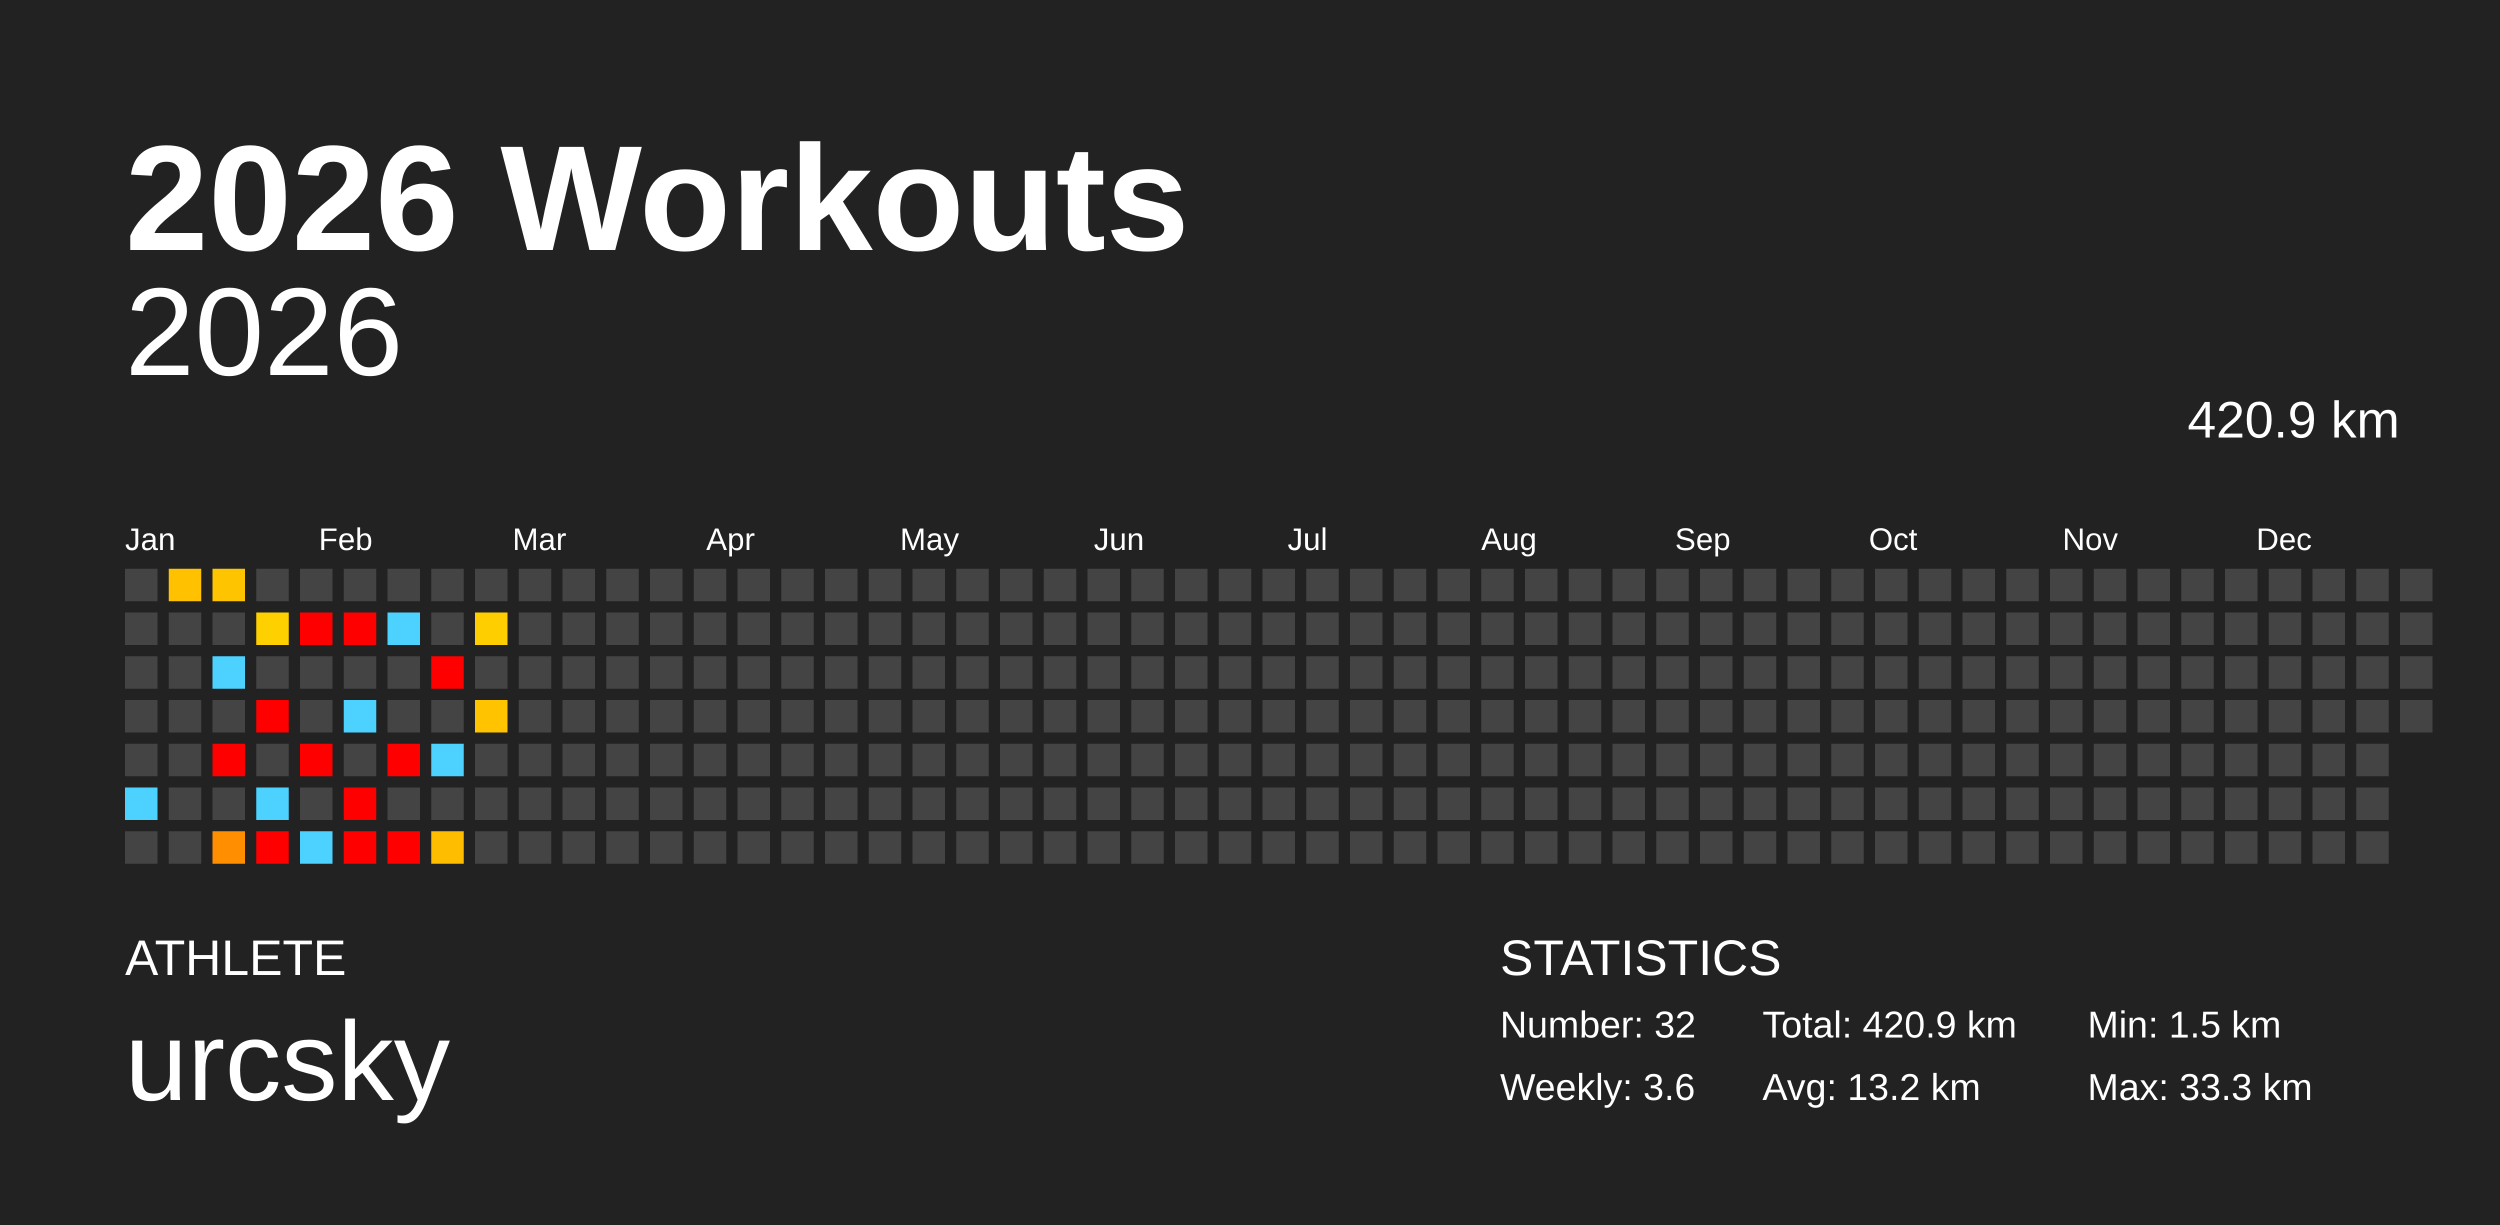
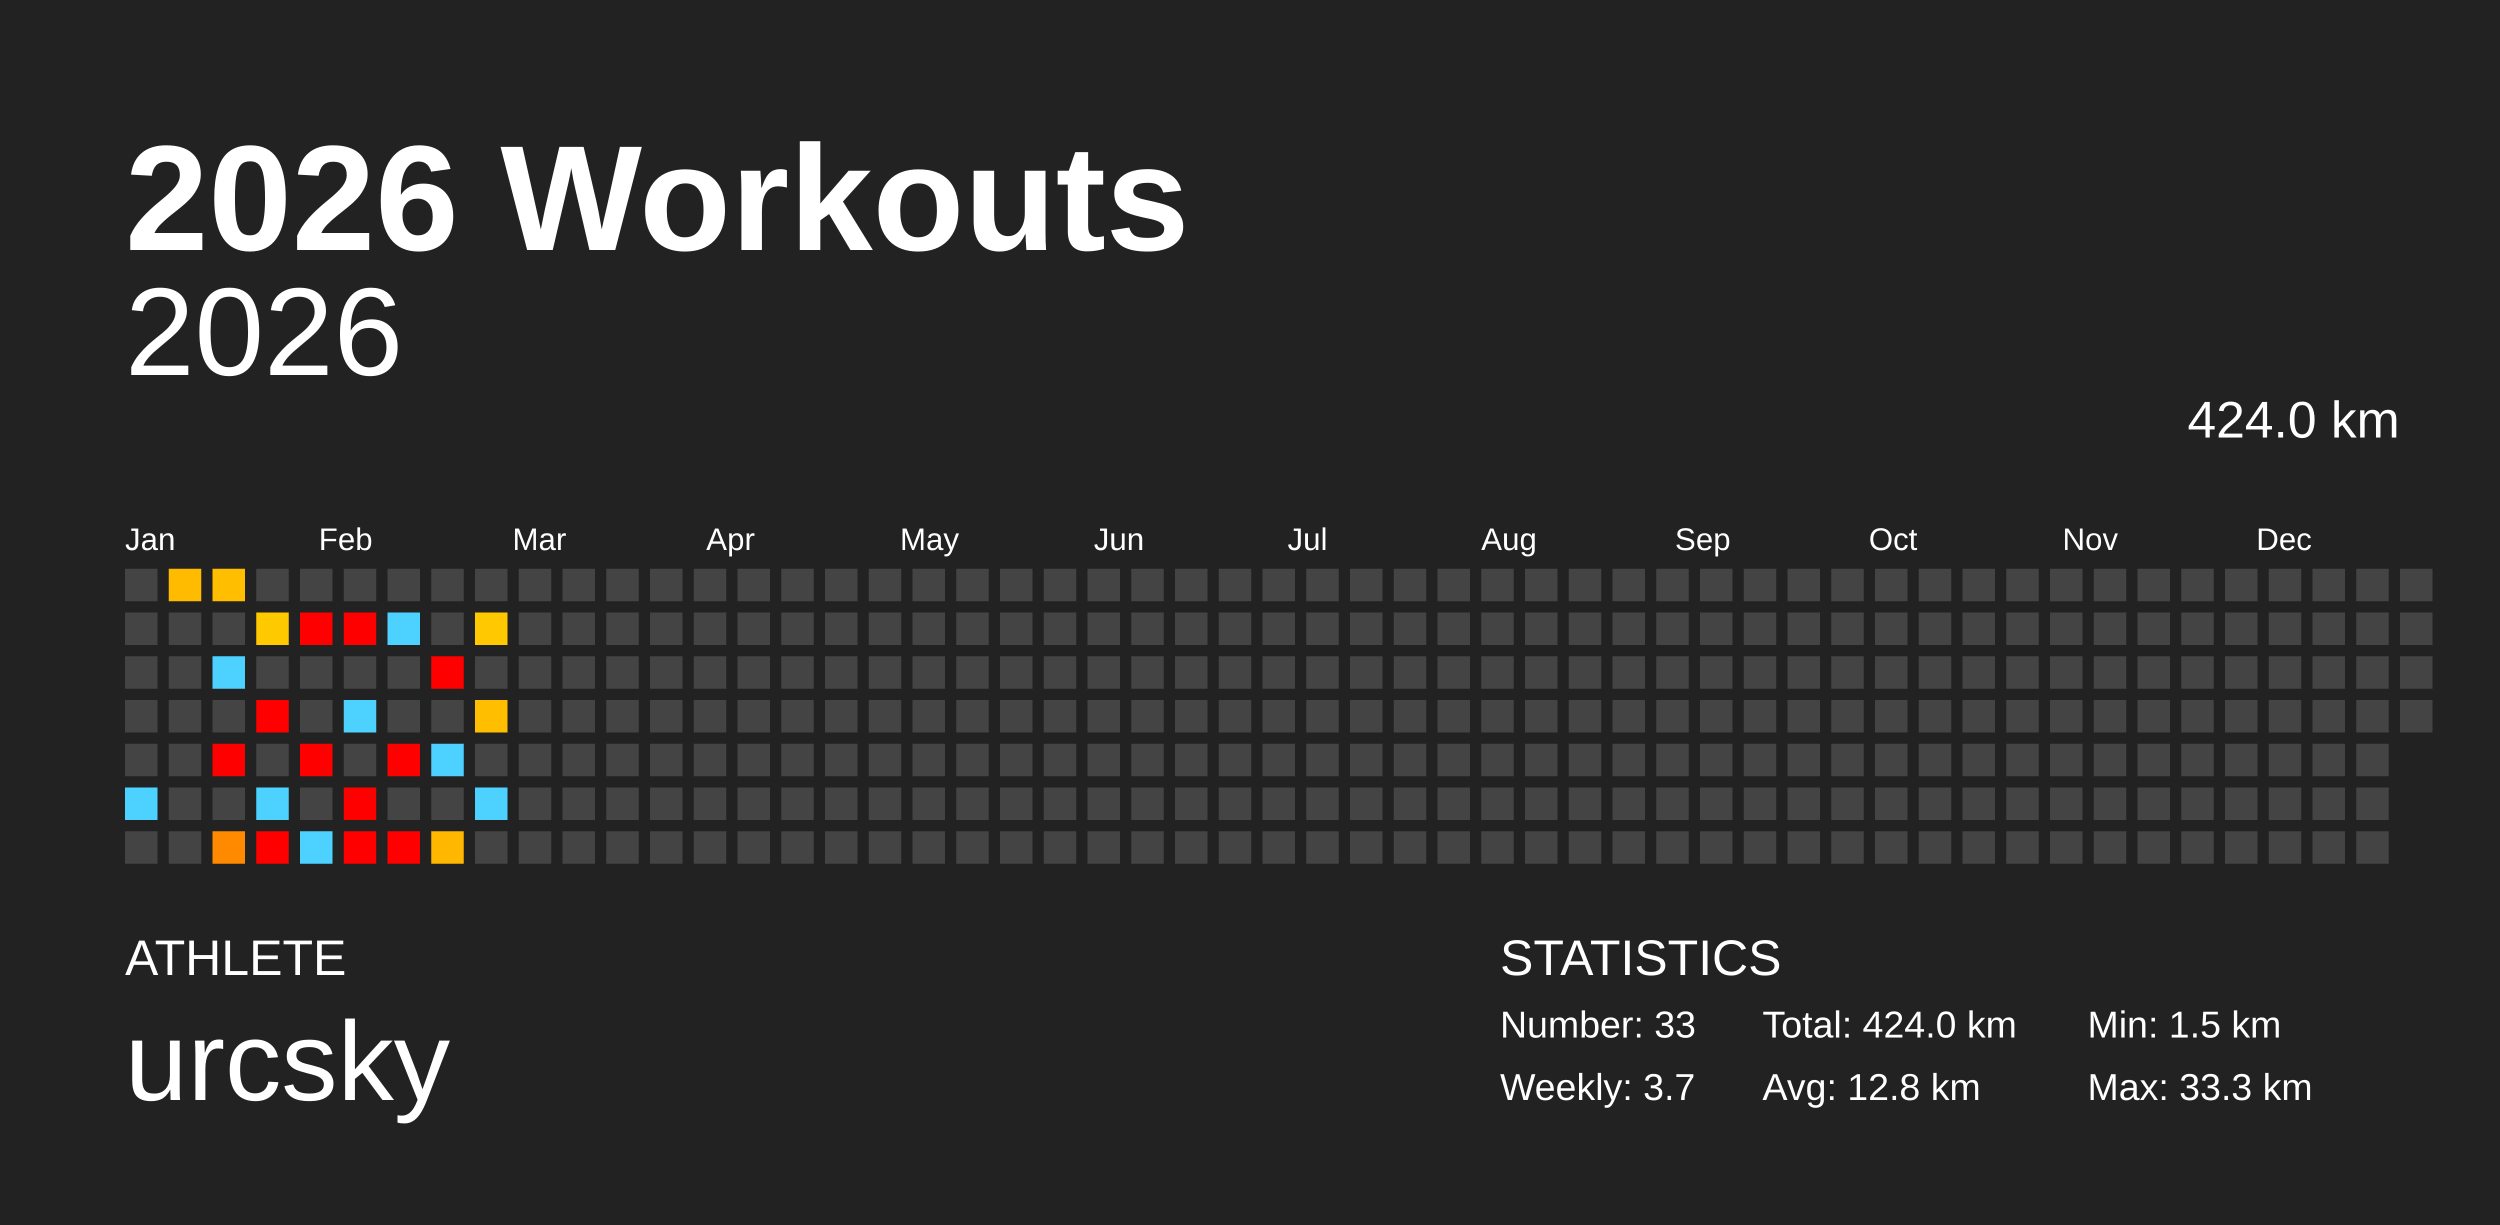
<svg xmlns="http://www.w3.org/2000/svg" baseProfile="full" height="98mm" version="1.1" viewBox="0,0,200,98" width="200mm">
  <defs />
  <rect fill="#222222" height="98" width="200" x="0" y="0" />
  <text fill="#FFFFFF" style="font-size:12px; font-family:Arial; font-weight:bold;" x="10" y="20">2026 Workouts</text>
  <text fill="#FFFFFF" style="font-size:4px; font-family:Arial" x="10" y="78">ATHLETE</text>
  <text fill="#FFFFFF" style="font-size:9px; font-family:Arial" x="10" y="88">urcsky</text>
  <text fill="#FFFFFF" style="font-size:4px; font-family:Arial" x="120" y="78">STATISTICS</text>
-   <text fill="#FFFFFF" style="font-size:3px; font-family:Arial" x="120" y="83">Number: 32</text>
-   <text fill="#FFFFFF" style="font-size:3px; font-family:Arial" x="120" y="88">Weekly: 3.6</text>
-   <text fill="#FFFFFF" style="font-size:3px; font-family:Arial" x="141" y="83">Total: 420.9 km</text>
-   <text fill="#FFFFFF" style="font-size:3px; font-family:Arial" x="141" y="88">Avg: 13.2 km</text>
+   <text fill="#FFFFFF" style="font-size:3px; font-family:Arial" x="120" y="83">Number: 33</text>
+   <text fill="#FFFFFF" style="font-size:3px; font-family:Arial" x="120" y="88">Weekly: 3.7</text>
+   <text fill="#FFFFFF" style="font-size:3px; font-family:Arial" x="141" y="83">Total: 424.0 km</text>
+   <text fill="#FFFFFF" style="font-size:3px; font-family:Arial" x="141" y="88">Avg: 12.8 km</text>
  <text fill="#FFFFFF" style="font-size:3px; font-family:Arial" x="167" y="83">Min: 1.5 km</text>
  <text fill="#FFFFFF" style="font-size:3px; font-family:Arial" x="167" y="88">Max: 33.3 km</text>
  <text alignment-baseline="hanging" fill="#FFFFFF" style="font-size:10.0px; font-family:Arial;" x="10" y="30">2026</text>
-   <text alignment-baseline="hanging" fill="#FFFFFF" style="font-size:4.125px; font-family:Arial;" x="175" y="35">420.9 km</text>
+   <text alignment-baseline="hanging" fill="#FFFFFF" style="font-size:4.125px; font-family:Arial;" x="175" y="35">424.0 km</text>
  <text fill="#FFFFFF" style="font-size:2.5px; font-family:Arial" x="10.0" y="44">Jan</text>
  <text fill="#FFFFFF" style="font-size:2.5px; font-family:Arial" x="25.5" y="44">Feb</text>
  <text fill="#FFFFFF" style="font-size:2.5px; font-family:Arial" x="41.0" y="44">Mar</text>
  <text fill="#FFFFFF" style="font-size:2.5px; font-family:Arial" x="56.5" y="44">Apr</text>
  <text fill="#FFFFFF" style="font-size:2.5px; font-family:Arial" x="72.0" y="44">May</text>
  <text fill="#FFFFFF" style="font-size:2.5px; font-family:Arial" x="87.5" y="44">Jun</text>
  <text fill="#FFFFFF" style="font-size:2.5px; font-family:Arial" x="103.0" y="44">Jul</text>
  <text fill="#FFFFFF" style="font-size:2.5px; font-family:Arial" x="118.5" y="44">Aug</text>
  <text fill="#FFFFFF" style="font-size:2.5px; font-family:Arial" x="134.0" y="44">Sep</text>
  <text fill="#FFFFFF" style="font-size:2.5px; font-family:Arial" x="149.5" y="44">Oct</text>
  <text fill="#FFFFFF" style="font-size:2.5px; font-family:Arial" x="165.0" y="44">Nov</text>
  <text fill="#FFFFFF" style="font-size:2.5px; font-family:Arial" x="180.5" y="44">Dec</text>
  <rect fill="#444444" height="2.6" width="2.6" x="10.0" y="45.5" />
  <rect fill="#444444" height="2.6" width="2.6" x="10.0" y="49.0" />
  <rect fill="#444444" height="2.6" width="2.6" x="10.0" y="52.5" />
  <rect fill="#444444" height="2.6" width="2.6" x="10.0" y="56.0" />
  <rect fill="#444444" height="2.6" width="2.6" x="10.0" y="59.5" />
  <rect fill="#4dd2ff" height="2.6" width="2.6" x="10.0" y="63.0" />
  <rect fill="#444444" height="2.6" width="2.6" x="10.0" y="66.5" />
-   <rect fill="#ffc100" height="2.6" width="2.6" x="13.5" y="45.5" />
+   <rect fill="#ffbb00" height="2.6" width="2.6" x="13.5" y="45.5" />
  <rect fill="#444444" height="2.6" width="2.6" x="13.5" y="49.0" />
  <rect fill="#444444" height="2.6" width="2.6" x="13.5" y="52.5" />
  <rect fill="#444444" height="2.6" width="2.6" x="13.5" y="56.0" />
  <rect fill="#444444" height="2.6" width="2.6" x="13.5" y="59.5" />
  <rect fill="#444444" height="2.6" width="2.6" x="13.5" y="63.0" />
  <rect fill="#444444" height="2.6" width="2.6" x="13.5" y="66.5" />
-   <rect fill="#ffc400" height="2.6" width="2.6" x="17.0" y="45.5" />
+   <rect fill="#ffbe00" height="2.6" width="2.6" x="17.0" y="45.5" />
  <rect fill="#444444" height="2.6" width="2.6" x="17.0" y="49.0" />
  <rect fill="#4dd2ff" height="2.6" width="2.6" x="17.0" y="52.5" />
  <rect fill="#444444" height="2.6" width="2.6" x="17.0" y="56.0" />
  <rect fill="red" height="2.6" width="2.6" x="17.0" y="59.5" />
  <rect fill="#444444" height="2.6" width="2.6" x="17.0" y="63.0" />
-   <rect fill="#ff8f00" height="2.6" width="2.6" x="17.0" y="66.5" />
+   <rect fill="#ff8a00" height="2.6" width="2.6" x="17.0" y="66.5" />
  <rect fill="#444444" height="2.6" width="2.6" x="20.5" y="45.5" />
-   <rect fill="#ffd000" height="2.6" width="2.6" x="20.5" y="49.0" />
+   <rect fill="#ffc900" height="2.6" width="2.6" x="20.5" y="49.0" />
  <rect fill="#444444" height="2.6" width="2.6" x="20.5" y="52.5" />
  <rect fill="red" height="2.6" width="2.6" x="20.5" y="56.0" />
  <rect fill="#444444" height="2.6" width="2.6" x="20.5" y="59.5" />
  <rect fill="#4dd2ff" height="2.6" width="2.6" x="20.5" y="63.0" />
  <rect fill="red" height="2.6" width="2.6" x="20.5" y="66.5" />
  <rect fill="#444444" height="2.6" width="2.6" x="24.0" y="45.5" />
  <rect fill="red" height="2.6" width="2.6" x="24.0" y="49.0" />
  <rect fill="#444444" height="2.6" width="2.6" x="24.0" y="52.5" />
  <rect fill="#444444" height="2.6" width="2.6" x="24.0" y="56.0" />
  <rect fill="red" height="2.6" width="2.6" x="24.0" y="59.5" />
  <rect fill="#444444" height="2.6" width="2.6" x="24.0" y="63.0" />
  <rect fill="#4dd2ff" height="2.6" width="2.6" x="24.0" y="66.5" />
  <rect fill="#444444" height="2.6" width="2.6" x="27.5" y="45.5" />
  <rect fill="red" height="2.6" width="2.6" x="27.5" y="49.0" />
  <rect fill="#444444" height="2.6" width="2.6" x="27.5" y="52.5" />
  <rect fill="#4dd2ff" height="2.6" width="2.6" x="27.5" y="56.0" />
  <rect fill="#444444" height="2.6" width="2.6" x="27.5" y="59.5" />
  <rect fill="red" height="2.6" width="2.6" x="27.5" y="63.0" />
  <rect fill="red" height="2.6" width="2.6" x="27.5" y="66.5" />
  <rect fill="#444444" height="2.6" width="2.6" x="31.0" y="45.5" />
  <rect fill="#4dd2ff" height="2.6" width="2.6" x="31.0" y="49.0" />
  <rect fill="#444444" height="2.6" width="2.6" x="31.0" y="52.5" />
  <rect fill="#444444" height="2.6" width="2.6" x="31.0" y="56.0" />
  <rect fill="red" height="2.6" width="2.6" x="31.0" y="59.5" />
  <rect fill="#444444" height="2.6" width="2.6" x="31.0" y="63.0" />
  <rect fill="red" height="2.6" width="2.6" x="31.0" y="66.5" />
  <rect fill="#444444" height="2.6" width="2.6" x="34.5" y="45.5" />
  <rect fill="#444444" height="2.6" width="2.6" x="34.5" y="49.0" />
  <rect fill="red" height="2.6" width="2.6" x="34.5" y="52.5" />
  <rect fill="#444444" height="2.6" width="2.6" x="34.5" y="56.0" />
  <rect fill="#4dd2ff" height="2.6" width="2.6" x="34.5" y="59.5" />
  <rect fill="#444444" height="2.6" width="2.6" x="34.5" y="63.0" />
-   <rect fill="#ffbd00" height="2.6" width="2.6" x="34.5" y="66.5" />
+   <rect fill="#ffb700" height="2.6" width="2.6" x="34.5" y="66.5" />
  <rect fill="#444444" height="2.6" width="2.6" x="38.0" y="45.5" />
-   <rect fill="#ffce00" height="2.6" width="2.6" x="38.0" y="49.0" />
+   <rect fill="#ffc800" height="2.6" width="2.6" x="38.0" y="49.0" />
  <rect fill="#444444" height="2.6" width="2.6" x="38.0" y="52.5" />
-   <rect fill="#ffc300" height="2.6" width="2.6" x="38.0" y="56.0" />
+   <rect fill="#ffbe00" height="2.6" width="2.6" x="38.0" y="56.0" />
  <rect fill="#444444" height="2.6" width="2.6" x="38.0" y="59.5" />
-   <rect fill="#444444" height="2.6" width="2.6" x="38.0" y="63.0" />
+   <rect fill="#4dd2ff" height="2.6" width="2.6" x="38.0" y="63.0" />
  <rect fill="#444444" height="2.6" width="2.6" x="38.0" y="66.5" />
  <rect fill="#444444" height="2.6" width="2.6" x="41.5" y="45.5" />
  <rect fill="#444444" height="2.6" width="2.6" x="41.5" y="49.0" />
  <rect fill="#444444" height="2.6" width="2.6" x="41.5" y="52.5" />
  <rect fill="#444444" height="2.6" width="2.6" x="41.5" y="56.0" />
  <rect fill="#444444" height="2.6" width="2.6" x="41.5" y="59.5" />
  <rect fill="#444444" height="2.6" width="2.6" x="41.5" y="63.0" />
  <rect fill="#444444" height="2.6" width="2.6" x="41.5" y="66.5" />
  <rect fill="#444444" height="2.6" width="2.6" x="45.0" y="45.5" />
  <rect fill="#444444" height="2.6" width="2.6" x="45.0" y="49.0" />
  <rect fill="#444444" height="2.6" width="2.6" x="45.0" y="52.5" />
  <rect fill="#444444" height="2.6" width="2.6" x="45.0" y="56.0" />
  <rect fill="#444444" height="2.6" width="2.6" x="45.0" y="59.5" />
  <rect fill="#444444" height="2.6" width="2.6" x="45.0" y="63.0" />
  <rect fill="#444444" height="2.6" width="2.6" x="45.0" y="66.5" />
  <rect fill="#444444" height="2.6" width="2.6" x="48.5" y="45.5" />
  <rect fill="#444444" height="2.6" width="2.6" x="48.5" y="49.0" />
  <rect fill="#444444" height="2.6" width="2.6" x="48.5" y="52.5" />
  <rect fill="#444444" height="2.6" width="2.6" x="48.5" y="56.0" />
  <rect fill="#444444" height="2.6" width="2.6" x="48.5" y="59.5" />
  <rect fill="#444444" height="2.6" width="2.6" x="48.5" y="63.0" />
  <rect fill="#444444" height="2.6" width="2.6" x="48.5" y="66.5" />
  <rect fill="#444444" height="2.6" width="2.6" x="52.0" y="45.5" />
  <rect fill="#444444" height="2.6" width="2.6" x="52.0" y="49.0" />
  <rect fill="#444444" height="2.6" width="2.6" x="52.0" y="52.5" />
  <rect fill="#444444" height="2.6" width="2.6" x="52.0" y="56.0" />
  <rect fill="#444444" height="2.6" width="2.6" x="52.0" y="59.5" />
  <rect fill="#444444" height="2.6" width="2.6" x="52.0" y="63.0" />
  <rect fill="#444444" height="2.6" width="2.6" x="52.0" y="66.5" />
  <rect fill="#444444" height="2.6" width="2.6" x="55.5" y="45.5" />
  <rect fill="#444444" height="2.6" width="2.6" x="55.5" y="49.0" />
  <rect fill="#444444" height="2.6" width="2.6" x="55.5" y="52.5" />
  <rect fill="#444444" height="2.6" width="2.6" x="55.5" y="56.0" />
  <rect fill="#444444" height="2.6" width="2.6" x="55.5" y="59.5" />
  <rect fill="#444444" height="2.6" width="2.6" x="55.5" y="63.0" />
  <rect fill="#444444" height="2.6" width="2.6" x="55.5" y="66.5" />
  <rect fill="#444444" height="2.6" width="2.6" x="59.0" y="45.5" />
  <rect fill="#444444" height="2.6" width="2.6" x="59.0" y="49.0" />
  <rect fill="#444444" height="2.6" width="2.6" x="59.0" y="52.5" />
  <rect fill="#444444" height="2.6" width="2.6" x="59.0" y="56.0" />
  <rect fill="#444444" height="2.6" width="2.6" x="59.0" y="59.5" />
  <rect fill="#444444" height="2.6" width="2.6" x="59.0" y="63.0" />
  <rect fill="#444444" height="2.6" width="2.6" x="59.0" y="66.5" />
  <rect fill="#444444" height="2.6" width="2.6" x="62.5" y="45.5" />
  <rect fill="#444444" height="2.6" width="2.6" x="62.5" y="49.0" />
  <rect fill="#444444" height="2.6" width="2.6" x="62.5" y="52.5" />
  <rect fill="#444444" height="2.6" width="2.6" x="62.5" y="56.0" />
  <rect fill="#444444" height="2.6" width="2.6" x="62.5" y="59.5" />
  <rect fill="#444444" height="2.6" width="2.6" x="62.5" y="63.0" />
  <rect fill="#444444" height="2.6" width="2.6" x="62.5" y="66.5" />
  <rect fill="#444444" height="2.6" width="2.6" x="66.0" y="45.5" />
  <rect fill="#444444" height="2.6" width="2.6" x="66.0" y="49.0" />
  <rect fill="#444444" height="2.6" width="2.6" x="66.0" y="52.5" />
  <rect fill="#444444" height="2.6" width="2.6" x="66.0" y="56.0" />
  <rect fill="#444444" height="2.6" width="2.6" x="66.0" y="59.5" />
  <rect fill="#444444" height="2.6" width="2.6" x="66.0" y="63.0" />
  <rect fill="#444444" height="2.6" width="2.6" x="66.0" y="66.5" />
  <rect fill="#444444" height="2.6" width="2.6" x="69.5" y="45.5" />
  <rect fill="#444444" height="2.6" width="2.6" x="69.5" y="49.0" />
  <rect fill="#444444" height="2.6" width="2.6" x="69.5" y="52.5" />
  <rect fill="#444444" height="2.6" width="2.6" x="69.5" y="56.0" />
  <rect fill="#444444" height="2.6" width="2.6" x="69.5" y="59.5" />
  <rect fill="#444444" height="2.6" width="2.6" x="69.5" y="63.0" />
  <rect fill="#444444" height="2.6" width="2.6" x="69.5" y="66.5" />
  <rect fill="#444444" height="2.6" width="2.6" x="73.0" y="45.5" />
  <rect fill="#444444" height="2.6" width="2.6" x="73.0" y="49.0" />
  <rect fill="#444444" height="2.6" width="2.6" x="73.0" y="52.5" />
  <rect fill="#444444" height="2.6" width="2.6" x="73.0" y="56.0" />
  <rect fill="#444444" height="2.6" width="2.6" x="73.0" y="59.5" />
  <rect fill="#444444" height="2.6" width="2.6" x="73.0" y="63.0" />
  <rect fill="#444444" height="2.6" width="2.6" x="73.0" y="66.5" />
  <rect fill="#444444" height="2.6" width="2.6" x="76.5" y="45.5" />
  <rect fill="#444444" height="2.6" width="2.6" x="76.5" y="49.0" />
  <rect fill="#444444" height="2.6" width="2.6" x="76.5" y="52.5" />
  <rect fill="#444444" height="2.6" width="2.6" x="76.5" y="56.0" />
  <rect fill="#444444" height="2.6" width="2.6" x="76.5" y="59.5" />
  <rect fill="#444444" height="2.6" width="2.6" x="76.5" y="63.0" />
  <rect fill="#444444" height="2.6" width="2.6" x="76.5" y="66.5" />
  <rect fill="#444444" height="2.6" width="2.6" x="80.0" y="45.5" />
  <rect fill="#444444" height="2.6" width="2.6" x="80.0" y="49.0" />
  <rect fill="#444444" height="2.6" width="2.6" x="80.0" y="52.5" />
  <rect fill="#444444" height="2.6" width="2.6" x="80.0" y="56.0" />
  <rect fill="#444444" height="2.6" width="2.6" x="80.0" y="59.5" />
  <rect fill="#444444" height="2.6" width="2.6" x="80.0" y="63.0" />
  <rect fill="#444444" height="2.6" width="2.6" x="80.0" y="66.5" />
  <rect fill="#444444" height="2.6" width="2.6" x="83.5" y="45.5" />
  <rect fill="#444444" height="2.6" width="2.6" x="83.5" y="49.0" />
  <rect fill="#444444" height="2.6" width="2.6" x="83.5" y="52.5" />
  <rect fill="#444444" height="2.6" width="2.6" x="83.5" y="56.0" />
  <rect fill="#444444" height="2.6" width="2.6" x="83.5" y="59.5" />
  <rect fill="#444444" height="2.6" width="2.6" x="83.5" y="63.0" />
  <rect fill="#444444" height="2.6" width="2.6" x="83.5" y="66.5" />
  <rect fill="#444444" height="2.6" width="2.6" x="87.0" y="45.5" />
  <rect fill="#444444" height="2.6" width="2.6" x="87.0" y="49.0" />
  <rect fill="#444444" height="2.6" width="2.6" x="87.0" y="52.5" />
  <rect fill="#444444" height="2.6" width="2.6" x="87.0" y="56.0" />
  <rect fill="#444444" height="2.6" width="2.6" x="87.0" y="59.5" />
  <rect fill="#444444" height="2.6" width="2.6" x="87.0" y="63.0" />
  <rect fill="#444444" height="2.6" width="2.6" x="87.0" y="66.5" />
  <rect fill="#444444" height="2.6" width="2.6" x="90.5" y="45.5" />
  <rect fill="#444444" height="2.6" width="2.6" x="90.5" y="49.0" />
  <rect fill="#444444" height="2.6" width="2.6" x="90.5" y="52.5" />
  <rect fill="#444444" height="2.6" width="2.6" x="90.5" y="56.0" />
  <rect fill="#444444" height="2.6" width="2.6" x="90.5" y="59.5" />
  <rect fill="#444444" height="2.6" width="2.6" x="90.5" y="63.0" />
  <rect fill="#444444" height="2.6" width="2.6" x="90.5" y="66.5" />
  <rect fill="#444444" height="2.6" width="2.6" x="94.0" y="45.5" />
  <rect fill="#444444" height="2.6" width="2.6" x="94.0" y="49.0" />
  <rect fill="#444444" height="2.6" width="2.6" x="94.0" y="52.5" />
  <rect fill="#444444" height="2.6" width="2.6" x="94.0" y="56.0" />
  <rect fill="#444444" height="2.6" width="2.6" x="94.0" y="59.5" />
  <rect fill="#444444" height="2.6" width="2.6" x="94.0" y="63.0" />
  <rect fill="#444444" height="2.6" width="2.6" x="94.0" y="66.5" />
  <rect fill="#444444" height="2.6" width="2.6" x="97.5" y="45.5" />
  <rect fill="#444444" height="2.6" width="2.6" x="97.5" y="49.0" />
  <rect fill="#444444" height="2.6" width="2.6" x="97.5" y="52.5" />
  <rect fill="#444444" height="2.6" width="2.6" x="97.5" y="56.0" />
  <rect fill="#444444" height="2.6" width="2.6" x="97.5" y="59.5" />
  <rect fill="#444444" height="2.6" width="2.6" x="97.5" y="63.0" />
  <rect fill="#444444" height="2.6" width="2.6" x="97.5" y="66.5" />
  <rect fill="#444444" height="2.6" width="2.6" x="101.0" y="45.5" />
  <rect fill="#444444" height="2.6" width="2.6" x="101.0" y="49.0" />
  <rect fill="#444444" height="2.6" width="2.6" x="101.0" y="52.5" />
  <rect fill="#444444" height="2.6" width="2.6" x="101.0" y="56.0" />
  <rect fill="#444444" height="2.6" width="2.6" x="101.0" y="59.5" />
  <rect fill="#444444" height="2.6" width="2.6" x="101.0" y="63.0" />
  <rect fill="#444444" height="2.6" width="2.6" x="101.0" y="66.5" />
  <rect fill="#444444" height="2.6" width="2.6" x="104.5" y="45.5" />
  <rect fill="#444444" height="2.6" width="2.6" x="104.5" y="49.0" />
  <rect fill="#444444" height="2.6" width="2.6" x="104.5" y="52.5" />
  <rect fill="#444444" height="2.6" width="2.6" x="104.5" y="56.0" />
  <rect fill="#444444" height="2.6" width="2.6" x="104.5" y="59.5" />
  <rect fill="#444444" height="2.6" width="2.6" x="104.5" y="63.0" />
  <rect fill="#444444" height="2.6" width="2.6" x="104.5" y="66.5" />
  <rect fill="#444444" height="2.6" width="2.6" x="108.0" y="45.5" />
  <rect fill="#444444" height="2.6" width="2.6" x="108.0" y="49.0" />
  <rect fill="#444444" height="2.6" width="2.6" x="108.0" y="52.5" />
  <rect fill="#444444" height="2.6" width="2.6" x="108.0" y="56.0" />
  <rect fill="#444444" height="2.6" width="2.6" x="108.0" y="59.5" />
  <rect fill="#444444" height="2.6" width="2.6" x="108.0" y="63.0" />
  <rect fill="#444444" height="2.6" width="2.6" x="108.0" y="66.5" />
  <rect fill="#444444" height="2.6" width="2.6" x="111.5" y="45.5" />
  <rect fill="#444444" height="2.6" width="2.6" x="111.5" y="49.0" />
  <rect fill="#444444" height="2.6" width="2.6" x="111.5" y="52.5" />
  <rect fill="#444444" height="2.6" width="2.6" x="111.5" y="56.0" />
  <rect fill="#444444" height="2.6" width="2.6" x="111.5" y="59.5" />
  <rect fill="#444444" height="2.6" width="2.6" x="111.5" y="63.0" />
  <rect fill="#444444" height="2.6" width="2.6" x="111.5" y="66.5" />
  <rect fill="#444444" height="2.6" width="2.6" x="115.0" y="45.5" />
  <rect fill="#444444" height="2.6" width="2.6" x="115.0" y="49.0" />
  <rect fill="#444444" height="2.6" width="2.6" x="115.0" y="52.5" />
  <rect fill="#444444" height="2.6" width="2.6" x="115.0" y="56.0" />
  <rect fill="#444444" height="2.6" width="2.6" x="115.0" y="59.5" />
  <rect fill="#444444" height="2.6" width="2.6" x="115.0" y="63.0" />
  <rect fill="#444444" height="2.6" width="2.6" x="115.0" y="66.5" />
  <rect fill="#444444" height="2.6" width="2.6" x="118.5" y="45.5" />
  <rect fill="#444444" height="2.6" width="2.6" x="118.5" y="49.0" />
  <rect fill="#444444" height="2.6" width="2.6" x="118.5" y="52.5" />
  <rect fill="#444444" height="2.6" width="2.6" x="118.5" y="56.0" />
  <rect fill="#444444" height="2.6" width="2.6" x="118.5" y="59.5" />
  <rect fill="#444444" height="2.6" width="2.6" x="118.5" y="63.0" />
  <rect fill="#444444" height="2.6" width="2.6" x="118.5" y="66.5" />
  <rect fill="#444444" height="2.6" width="2.6" x="122.0" y="45.5" />
  <rect fill="#444444" height="2.6" width="2.6" x="122.0" y="49.0" />
  <rect fill="#444444" height="2.6" width="2.6" x="122.0" y="52.5" />
  <rect fill="#444444" height="2.6" width="2.6" x="122.0" y="56.0" />
  <rect fill="#444444" height="2.6" width="2.6" x="122.0" y="59.5" />
  <rect fill="#444444" height="2.6" width="2.6" x="122.0" y="63.0" />
  <rect fill="#444444" height="2.6" width="2.6" x="122.0" y="66.5" />
  <rect fill="#444444" height="2.6" width="2.6" x="125.5" y="45.5" />
  <rect fill="#444444" height="2.6" width="2.6" x="125.5" y="49.0" />
  <rect fill="#444444" height="2.6" width="2.6" x="125.5" y="52.5" />
  <rect fill="#444444" height="2.6" width="2.6" x="125.5" y="56.0" />
  <rect fill="#444444" height="2.6" width="2.6" x="125.5" y="59.5" />
  <rect fill="#444444" height="2.6" width="2.6" x="125.5" y="63.0" />
  <rect fill="#444444" height="2.6" width="2.6" x="125.5" y="66.5" />
  <rect fill="#444444" height="2.6" width="2.6" x="129.0" y="45.5" />
  <rect fill="#444444" height="2.6" width="2.6" x="129.0" y="49.0" />
  <rect fill="#444444" height="2.6" width="2.6" x="129.0" y="52.5" />
  <rect fill="#444444" height="2.6" width="2.6" x="129.0" y="56.0" />
  <rect fill="#444444" height="2.6" width="2.6" x="129.0" y="59.5" />
  <rect fill="#444444" height="2.6" width="2.6" x="129.0" y="63.0" />
  <rect fill="#444444" height="2.6" width="2.6" x="129.0" y="66.5" />
  <rect fill="#444444" height="2.6" width="2.6" x="132.5" y="45.5" />
  <rect fill="#444444" height="2.6" width="2.6" x="132.5" y="49.0" />
  <rect fill="#444444" height="2.6" width="2.6" x="132.5" y="52.5" />
  <rect fill="#444444" height="2.6" width="2.6" x="132.5" y="56.0" />
  <rect fill="#444444" height="2.6" width="2.6" x="132.5" y="59.5" />
  <rect fill="#444444" height="2.6" width="2.6" x="132.5" y="63.0" />
  <rect fill="#444444" height="2.6" width="2.6" x="132.5" y="66.5" />
  <rect fill="#444444" height="2.6" width="2.6" x="136.0" y="45.5" />
  <rect fill="#444444" height="2.6" width="2.6" x="136.0" y="49.0" />
  <rect fill="#444444" height="2.6" width="2.6" x="136.0" y="52.5" />
  <rect fill="#444444" height="2.6" width="2.6" x="136.0" y="56.0" />
  <rect fill="#444444" height="2.6" width="2.6" x="136.0" y="59.5" />
  <rect fill="#444444" height="2.6" width="2.6" x="136.0" y="63.0" />
  <rect fill="#444444" height="2.6" width="2.6" x="136.0" y="66.5" />
  <rect fill="#444444" height="2.6" width="2.6" x="139.5" y="45.5" />
  <rect fill="#444444" height="2.6" width="2.6" x="139.5" y="49.0" />
  <rect fill="#444444" height="2.6" width="2.6" x="139.5" y="52.5" />
  <rect fill="#444444" height="2.6" width="2.6" x="139.5" y="56.0" />
  <rect fill="#444444" height="2.6" width="2.6" x="139.5" y="59.5" />
  <rect fill="#444444" height="2.6" width="2.6" x="139.5" y="63.0" />
  <rect fill="#444444" height="2.6" width="2.6" x="139.5" y="66.5" />
  <rect fill="#444444" height="2.6" width="2.6" x="143.0" y="45.5" />
  <rect fill="#444444" height="2.6" width="2.6" x="143.0" y="49.0" />
  <rect fill="#444444" height="2.6" width="2.6" x="143.0" y="52.5" />
  <rect fill="#444444" height="2.6" width="2.6" x="143.0" y="56.0" />
  <rect fill="#444444" height="2.6" width="2.6" x="143.0" y="59.5" />
  <rect fill="#444444" height="2.6" width="2.6" x="143.0" y="63.0" />
  <rect fill="#444444" height="2.6" width="2.6" x="143.0" y="66.5" />
  <rect fill="#444444" height="2.6" width="2.6" x="146.5" y="45.5" />
  <rect fill="#444444" height="2.6" width="2.6" x="146.5" y="49.0" />
  <rect fill="#444444" height="2.6" width="2.6" x="146.5" y="52.5" />
  <rect fill="#444444" height="2.6" width="2.6" x="146.5" y="56.0" />
  <rect fill="#444444" height="2.6" width="2.6" x="146.5" y="59.5" />
  <rect fill="#444444" height="2.6" width="2.6" x="146.5" y="63.0" />
  <rect fill="#444444" height="2.6" width="2.6" x="146.5" y="66.5" />
  <rect fill="#444444" height="2.6" width="2.6" x="150.0" y="45.5" />
  <rect fill="#444444" height="2.6" width="2.6" x="150.0" y="49.0" />
  <rect fill="#444444" height="2.6" width="2.6" x="150.0" y="52.5" />
  <rect fill="#444444" height="2.6" width="2.6" x="150.0" y="56.0" />
  <rect fill="#444444" height="2.6" width="2.6" x="150.0" y="59.5" />
  <rect fill="#444444" height="2.6" width="2.6" x="150.0" y="63.0" />
  <rect fill="#444444" height="2.6" width="2.6" x="150.0" y="66.5" />
  <rect fill="#444444" height="2.6" width="2.6" x="153.5" y="45.5" />
  <rect fill="#444444" height="2.6" width="2.6" x="153.5" y="49.0" />
  <rect fill="#444444" height="2.6" width="2.6" x="153.5" y="52.5" />
  <rect fill="#444444" height="2.6" width="2.6" x="153.5" y="56.0" />
  <rect fill="#444444" height="2.6" width="2.6" x="153.5" y="59.5" />
  <rect fill="#444444" height="2.6" width="2.6" x="153.5" y="63.0" />
  <rect fill="#444444" height="2.6" width="2.6" x="153.5" y="66.5" />
  <rect fill="#444444" height="2.6" width="2.6" x="157.0" y="45.5" />
  <rect fill="#444444" height="2.6" width="2.6" x="157.0" y="49.0" />
  <rect fill="#444444" height="2.6" width="2.6" x="157.0" y="52.5" />
  <rect fill="#444444" height="2.6" width="2.6" x="157.0" y="56.0" />
  <rect fill="#444444" height="2.6" width="2.6" x="157.0" y="59.5" />
  <rect fill="#444444" height="2.6" width="2.6" x="157.0" y="63.0" />
  <rect fill="#444444" height="2.6" width="2.6" x="157.0" y="66.5" />
  <rect fill="#444444" height="2.6" width="2.6" x="160.5" y="45.5" />
  <rect fill="#444444" height="2.6" width="2.6" x="160.5" y="49.0" />
  <rect fill="#444444" height="2.6" width="2.6" x="160.5" y="52.5" />
  <rect fill="#444444" height="2.6" width="2.6" x="160.5" y="56.0" />
  <rect fill="#444444" height="2.6" width="2.6" x="160.5" y="59.5" />
  <rect fill="#444444" height="2.6" width="2.6" x="160.5" y="63.0" />
  <rect fill="#444444" height="2.6" width="2.6" x="160.5" y="66.5" />
  <rect fill="#444444" height="2.6" width="2.6" x="164.0" y="45.5" />
  <rect fill="#444444" height="2.6" width="2.6" x="164.0" y="49.0" />
  <rect fill="#444444" height="2.6" width="2.6" x="164.0" y="52.5" />
  <rect fill="#444444" height="2.6" width="2.6" x="164.0" y="56.0" />
  <rect fill="#444444" height="2.6" width="2.6" x="164.0" y="59.5" />
  <rect fill="#444444" height="2.6" width="2.6" x="164.0" y="63.0" />
  <rect fill="#444444" height="2.6" width="2.6" x="164.0" y="66.5" />
  <rect fill="#444444" height="2.6" width="2.6" x="167.5" y="45.5" />
  <rect fill="#444444" height="2.6" width="2.6" x="167.5" y="49.0" />
  <rect fill="#444444" height="2.6" width="2.6" x="167.5" y="52.5" />
  <rect fill="#444444" height="2.6" width="2.6" x="167.5" y="56.0" />
  <rect fill="#444444" height="2.6" width="2.6" x="167.5" y="59.5" />
  <rect fill="#444444" height="2.6" width="2.6" x="167.5" y="63.0" />
  <rect fill="#444444" height="2.6" width="2.6" x="167.5" y="66.5" />
  <rect fill="#444444" height="2.6" width="2.6" x="171.0" y="45.5" />
  <rect fill="#444444" height="2.6" width="2.6" x="171.0" y="49.0" />
  <rect fill="#444444" height="2.6" width="2.6" x="171.0" y="52.5" />
  <rect fill="#444444" height="2.6" width="2.6" x="171.0" y="56.0" />
  <rect fill="#444444" height="2.6" width="2.6" x="171.0" y="59.5" />
  <rect fill="#444444" height="2.6" width="2.6" x="171.0" y="63.0" />
  <rect fill="#444444" height="2.6" width="2.6" x="171.0" y="66.5" />
  <rect fill="#444444" height="2.6" width="2.6" x="174.5" y="45.5" />
  <rect fill="#444444" height="2.6" width="2.6" x="174.5" y="49.0" />
  <rect fill="#444444" height="2.6" width="2.6" x="174.5" y="52.5" />
  <rect fill="#444444" height="2.6" width="2.6" x="174.5" y="56.0" />
  <rect fill="#444444" height="2.6" width="2.6" x="174.5" y="59.5" />
  <rect fill="#444444" height="2.6" width="2.6" x="174.5" y="63.0" />
  <rect fill="#444444" height="2.6" width="2.6" x="174.5" y="66.5" />
  <rect fill="#444444" height="2.6" width="2.6" x="178.0" y="45.5" />
  <rect fill="#444444" height="2.6" width="2.6" x="178.0" y="49.0" />
  <rect fill="#444444" height="2.6" width="2.6" x="178.0" y="52.5" />
  <rect fill="#444444" height="2.6" width="2.6" x="178.0" y="56.0" />
  <rect fill="#444444" height="2.6" width="2.6" x="178.0" y="59.5" />
  <rect fill="#444444" height="2.6" width="2.6" x="178.0" y="63.0" />
  <rect fill="#444444" height="2.6" width="2.6" x="178.0" y="66.5" />
  <rect fill="#444444" height="2.6" width="2.6" x="181.5" y="45.5" />
  <rect fill="#444444" height="2.6" width="2.6" x="181.5" y="49.0" />
  <rect fill="#444444" height="2.6" width="2.6" x="181.5" y="52.5" />
  <rect fill="#444444" height="2.6" width="2.6" x="181.5" y="56.0" />
  <rect fill="#444444" height="2.6" width="2.6" x="181.5" y="59.5" />
  <rect fill="#444444" height="2.6" width="2.6" x="181.5" y="63.0" />
  <rect fill="#444444" height="2.6" width="2.6" x="181.5" y="66.5" />
  <rect fill="#444444" height="2.6" width="2.6" x="185.0" y="45.5" />
  <rect fill="#444444" height="2.6" width="2.6" x="185.0" y="49.0" />
  <rect fill="#444444" height="2.6" width="2.6" x="185.0" y="52.5" />
  <rect fill="#444444" height="2.6" width="2.6" x="185.0" y="56.0" />
  <rect fill="#444444" height="2.6" width="2.6" x="185.0" y="59.5" />
  <rect fill="#444444" height="2.6" width="2.6" x="185.0" y="63.0" />
  <rect fill="#444444" height="2.6" width="2.6" x="185.0" y="66.5" />
  <rect fill="#444444" height="2.6" width="2.6" x="188.5" y="45.5" />
  <rect fill="#444444" height="2.6" width="2.6" x="188.5" y="49.0" />
  <rect fill="#444444" height="2.6" width="2.6" x="188.5" y="52.5" />
  <rect fill="#444444" height="2.6" width="2.6" x="188.5" y="56.0" />
  <rect fill="#444444" height="2.6" width="2.6" x="188.5" y="59.5" />
  <rect fill="#444444" height="2.6" width="2.6" x="188.5" y="63.0" />
  <rect fill="#444444" height="2.6" width="2.6" x="188.5" y="66.5" />
  <rect fill="#444444" height="2.6" width="2.6" x="192.0" y="45.5" />
  <rect fill="#444444" height="2.6" width="2.6" x="192.0" y="49.0" />
  <rect fill="#444444" height="2.6" width="2.6" x="192.0" y="52.5" />
  <rect fill="#444444" height="2.6" width="2.6" x="192.0" y="56.0" />
</svg>
